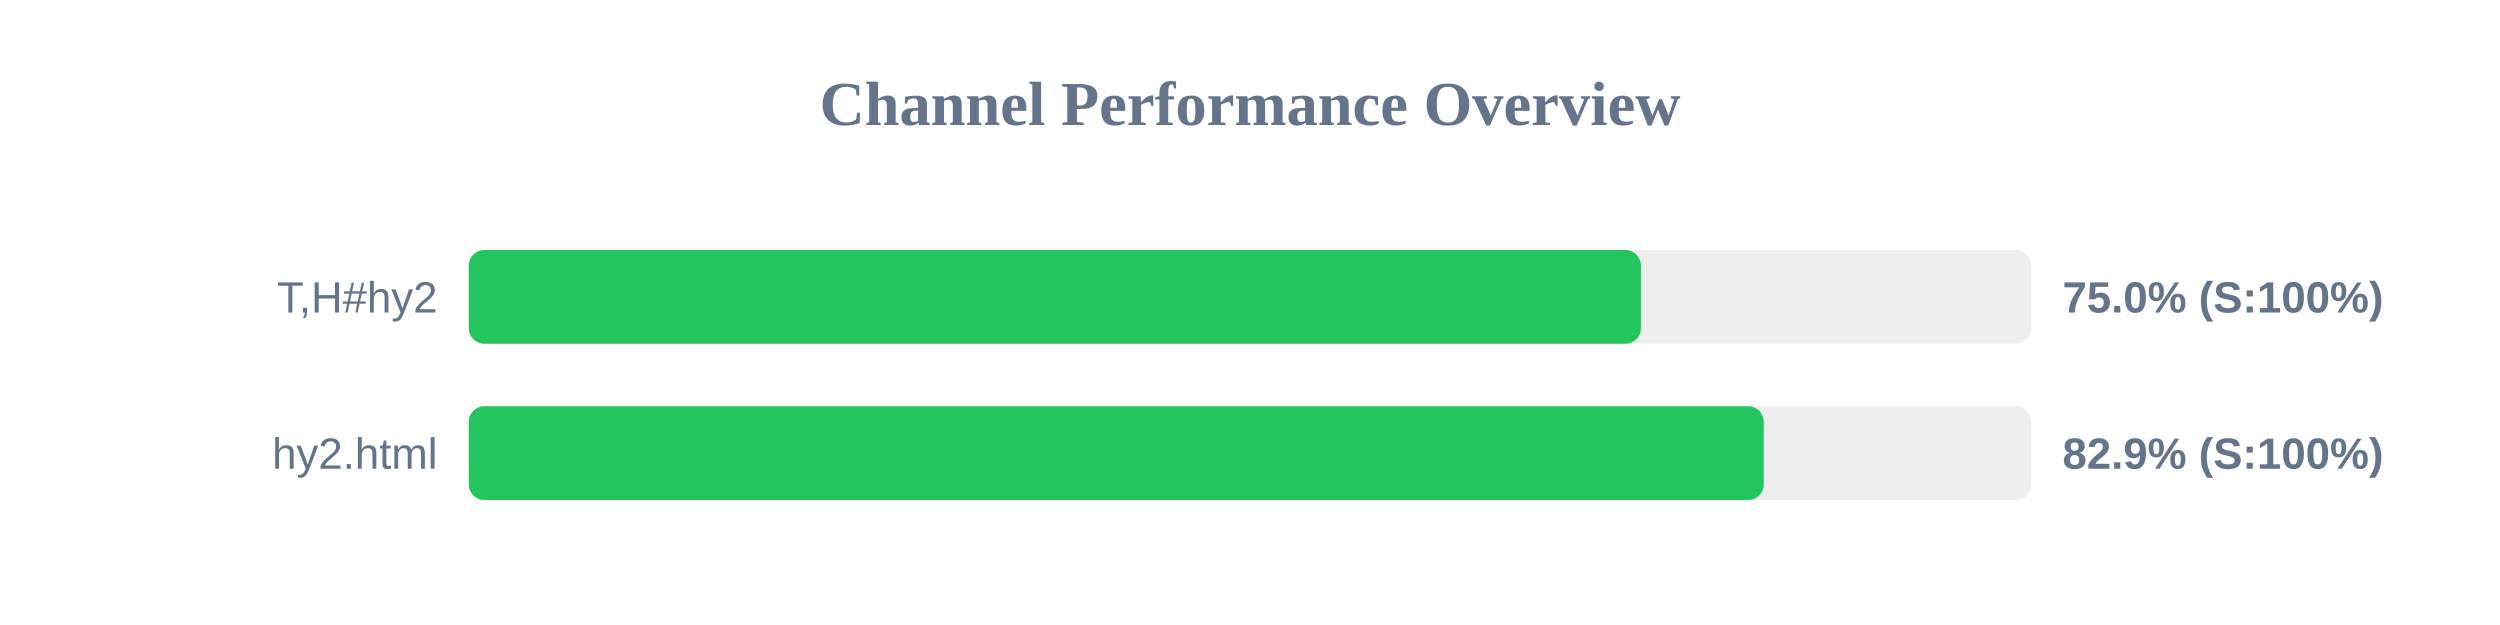
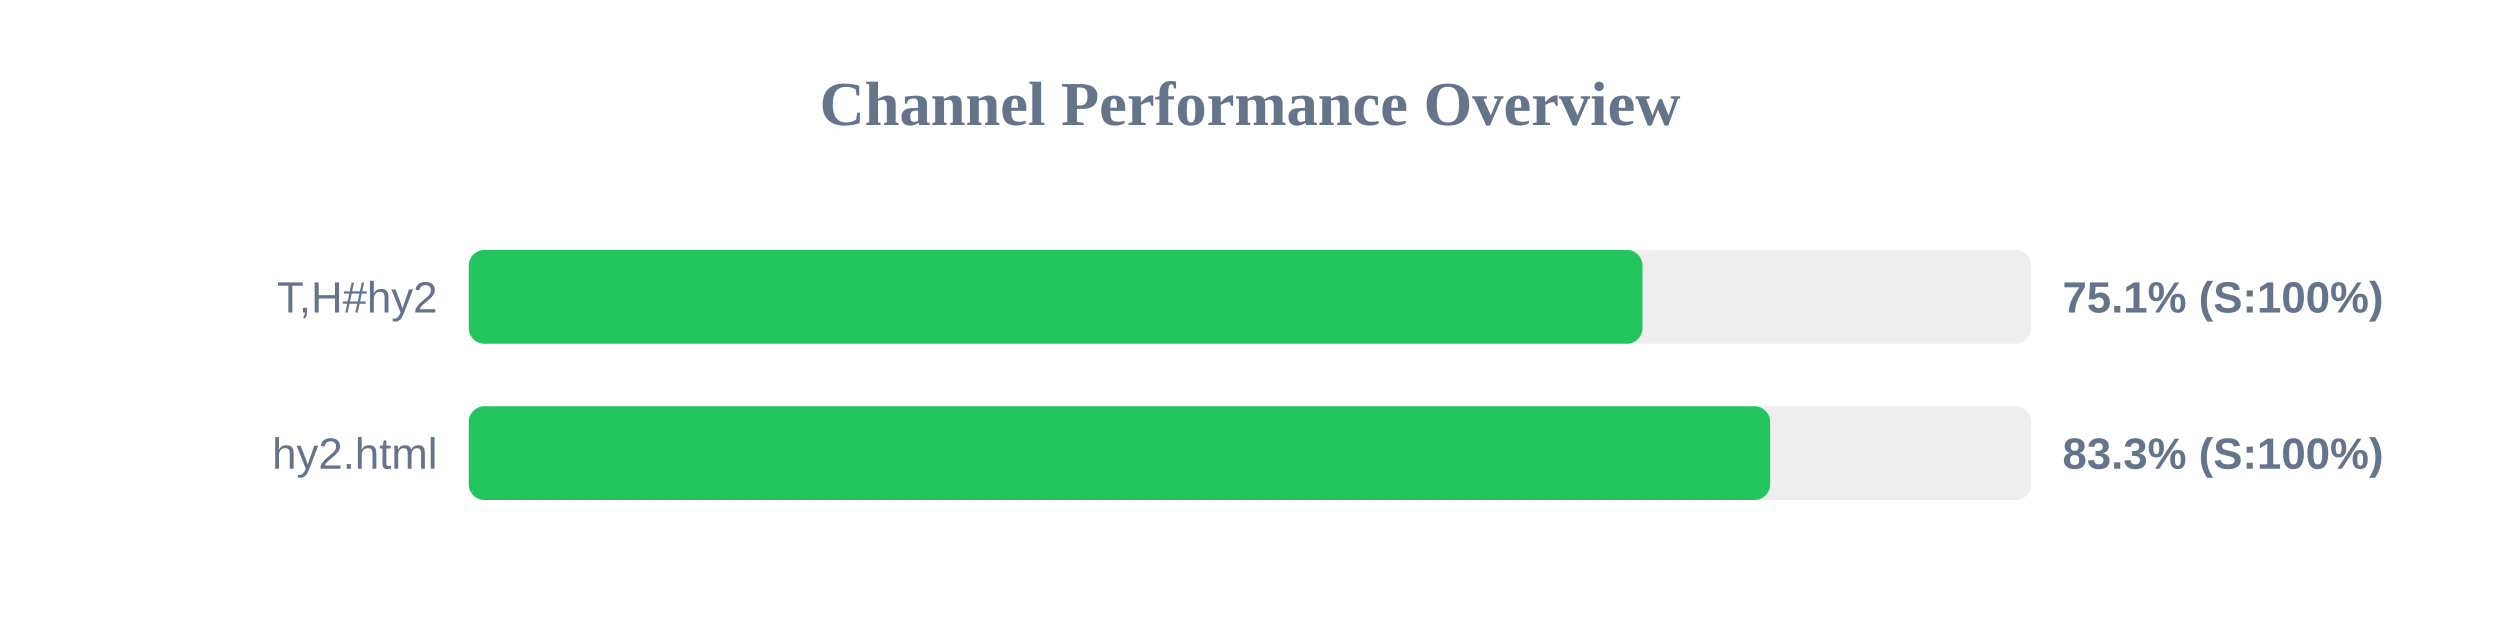
<svg xmlns="http://www.w3.org/2000/svg" width="800" height="200" version="1.1">
  <style>
        .row { font: 14px Arial; fill: #64748b; }
        .score { font: bold 14px Arial; fill: #64748b; }
    </style>
  <text x="400" y="40" text-anchor="middle" font-size="20px" font-weight="bold" fill="#64748b">Channel Performance Overview</text>
  <rect x="150" y="80" width="500" height="30" fill="#eee" rx="5" />
-   <rect x="150" y="80" width="375.1" height="30" fill="#22c55e" rx="5" />
+   <rect x="150" y="80" width="375.6" height="30" fill="#22c55e" rx="5" />
  <text x="140" y="100" text-anchor="end" class="row">T,H#hy2</text>
-   <text x="660" y="100" text-anchor="start" class="score">75.0% (S:100%)</text>
+   <text x="660" y="100" text-anchor="start" class="score">75.1% (S:100%)</text>
  <rect x="150" y="130" width="500" height="30" fill="#eee" rx="5" />
-   <rect x="150" y="130" width="414.4" height="30" fill="#22c55e" rx="5" />
+   <rect x="150" y="130" width="416.45" height="30" fill="#22c55e" rx="5" />
  <text x="140" y="150" text-anchor="end" class="row">hy2.html</text>
-   <text x="660" y="150" text-anchor="start" class="score">82.9% (S:100%)</text>
+   <text x="660" y="150" text-anchor="start" class="score">83.3% (S:100%)</text>
</svg>
